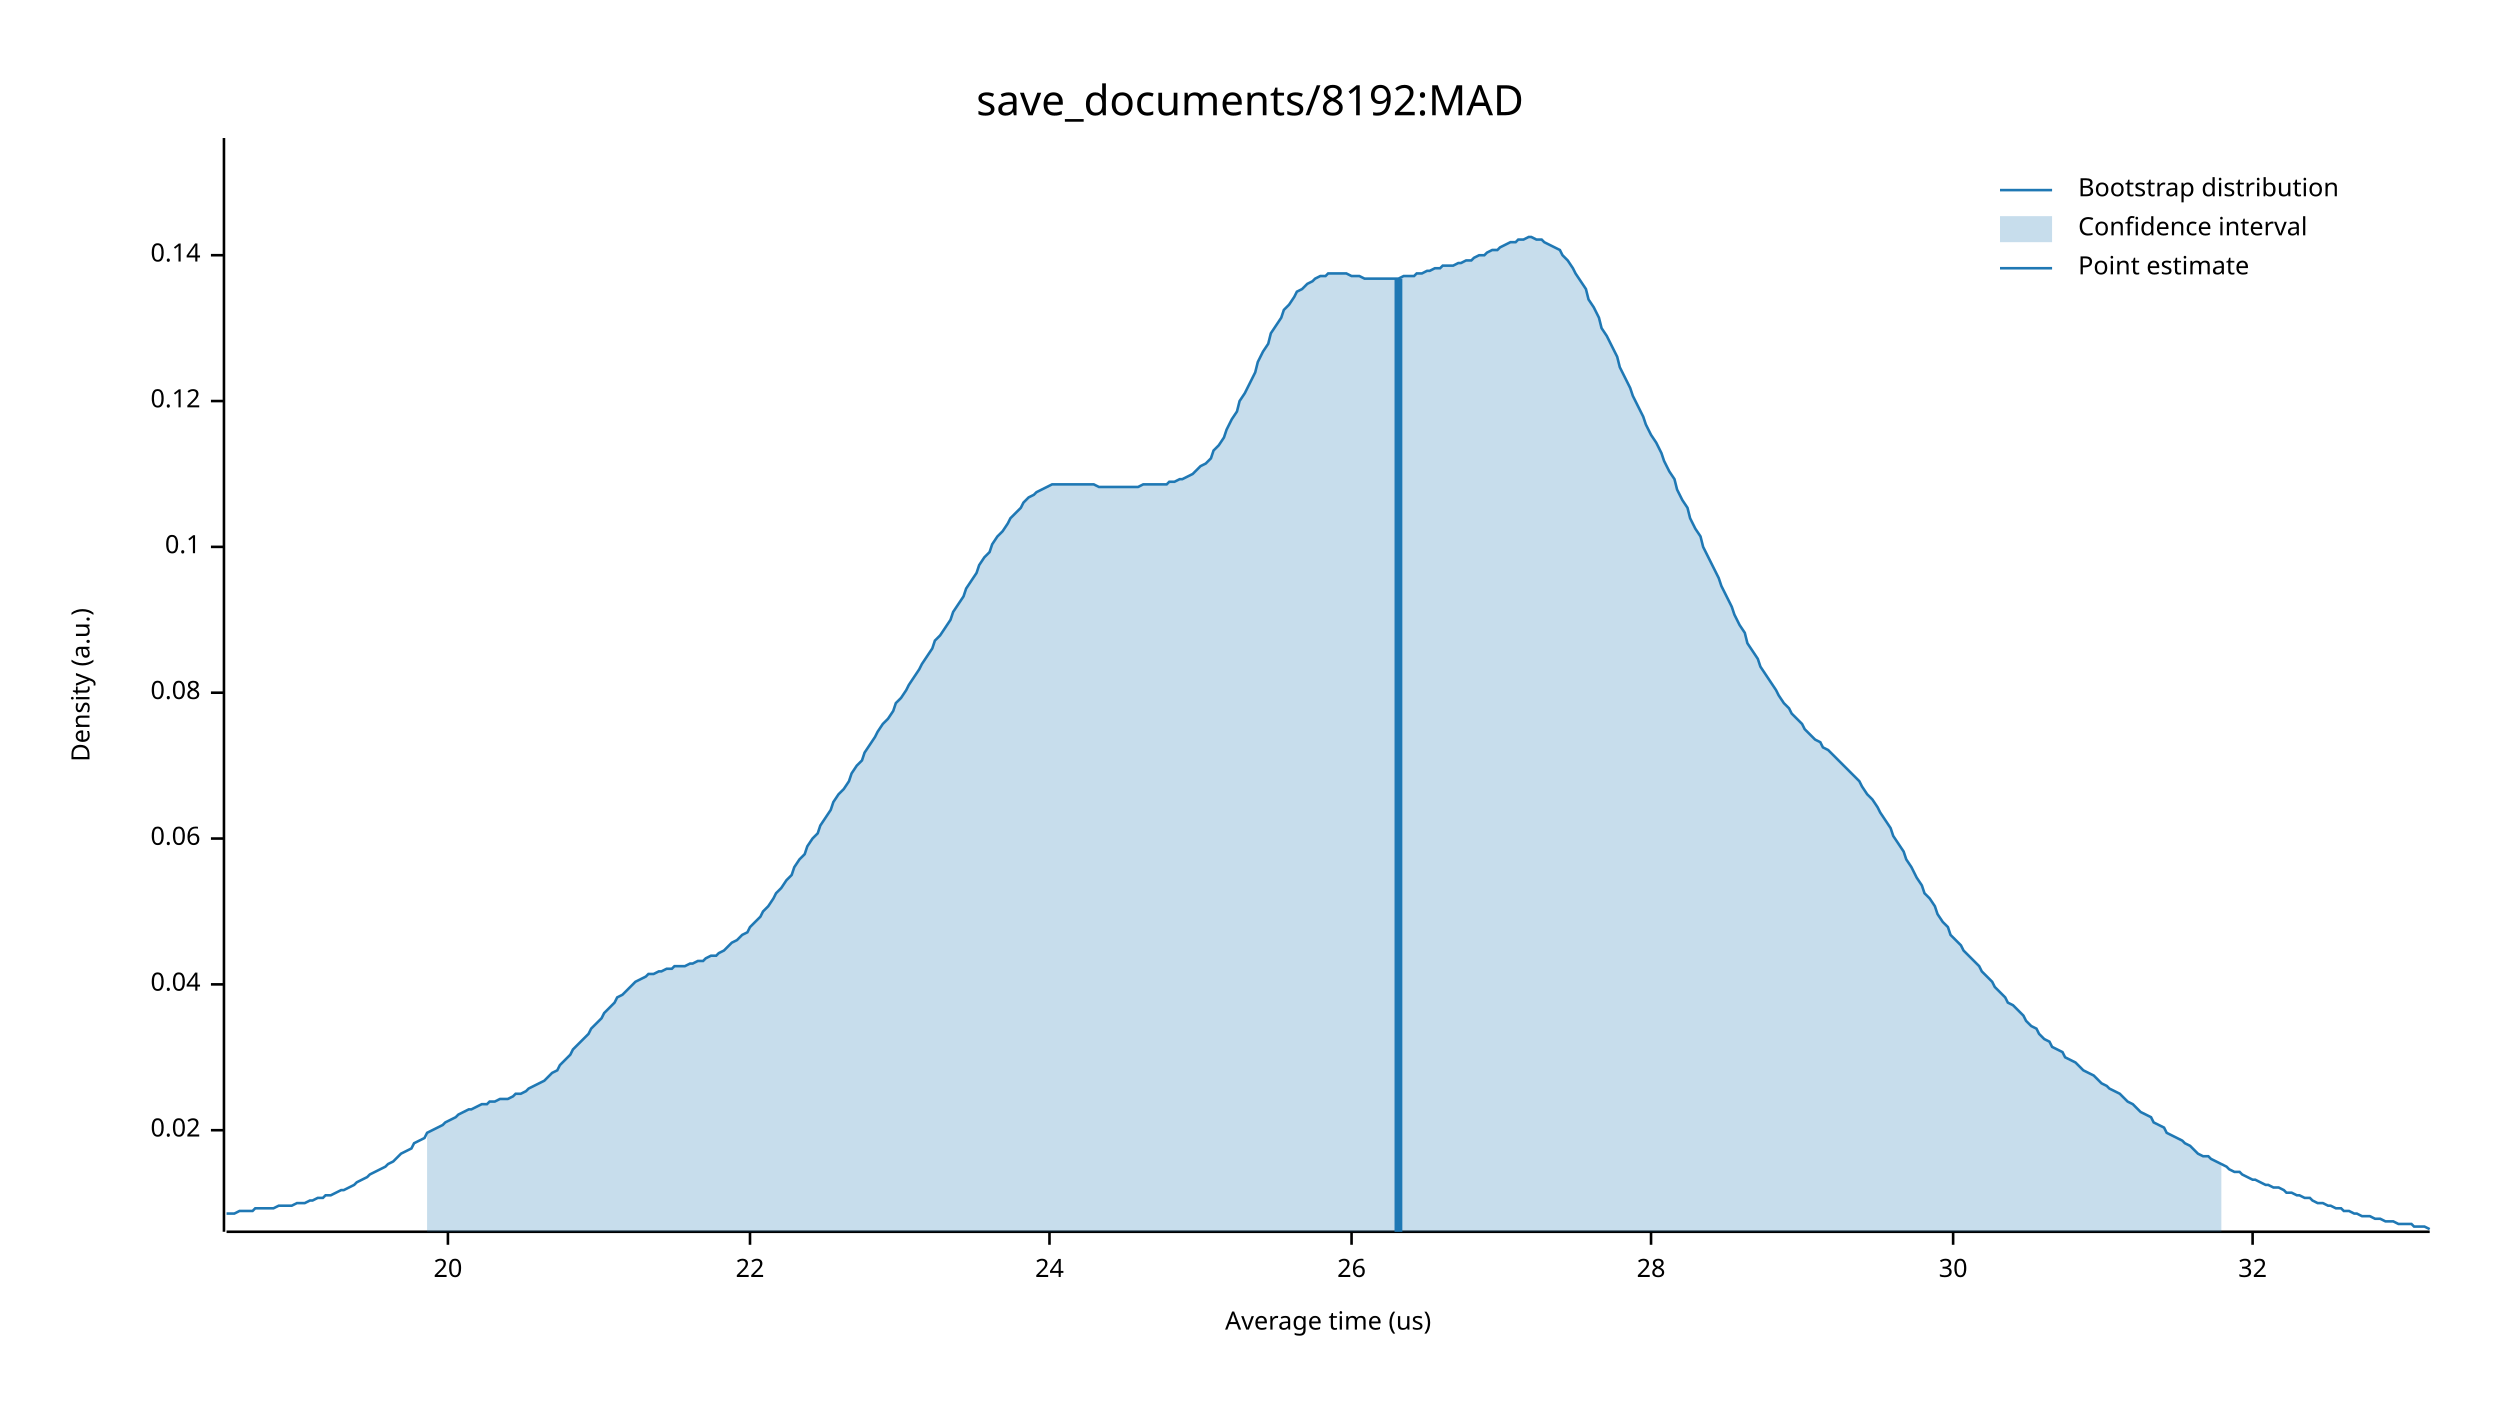
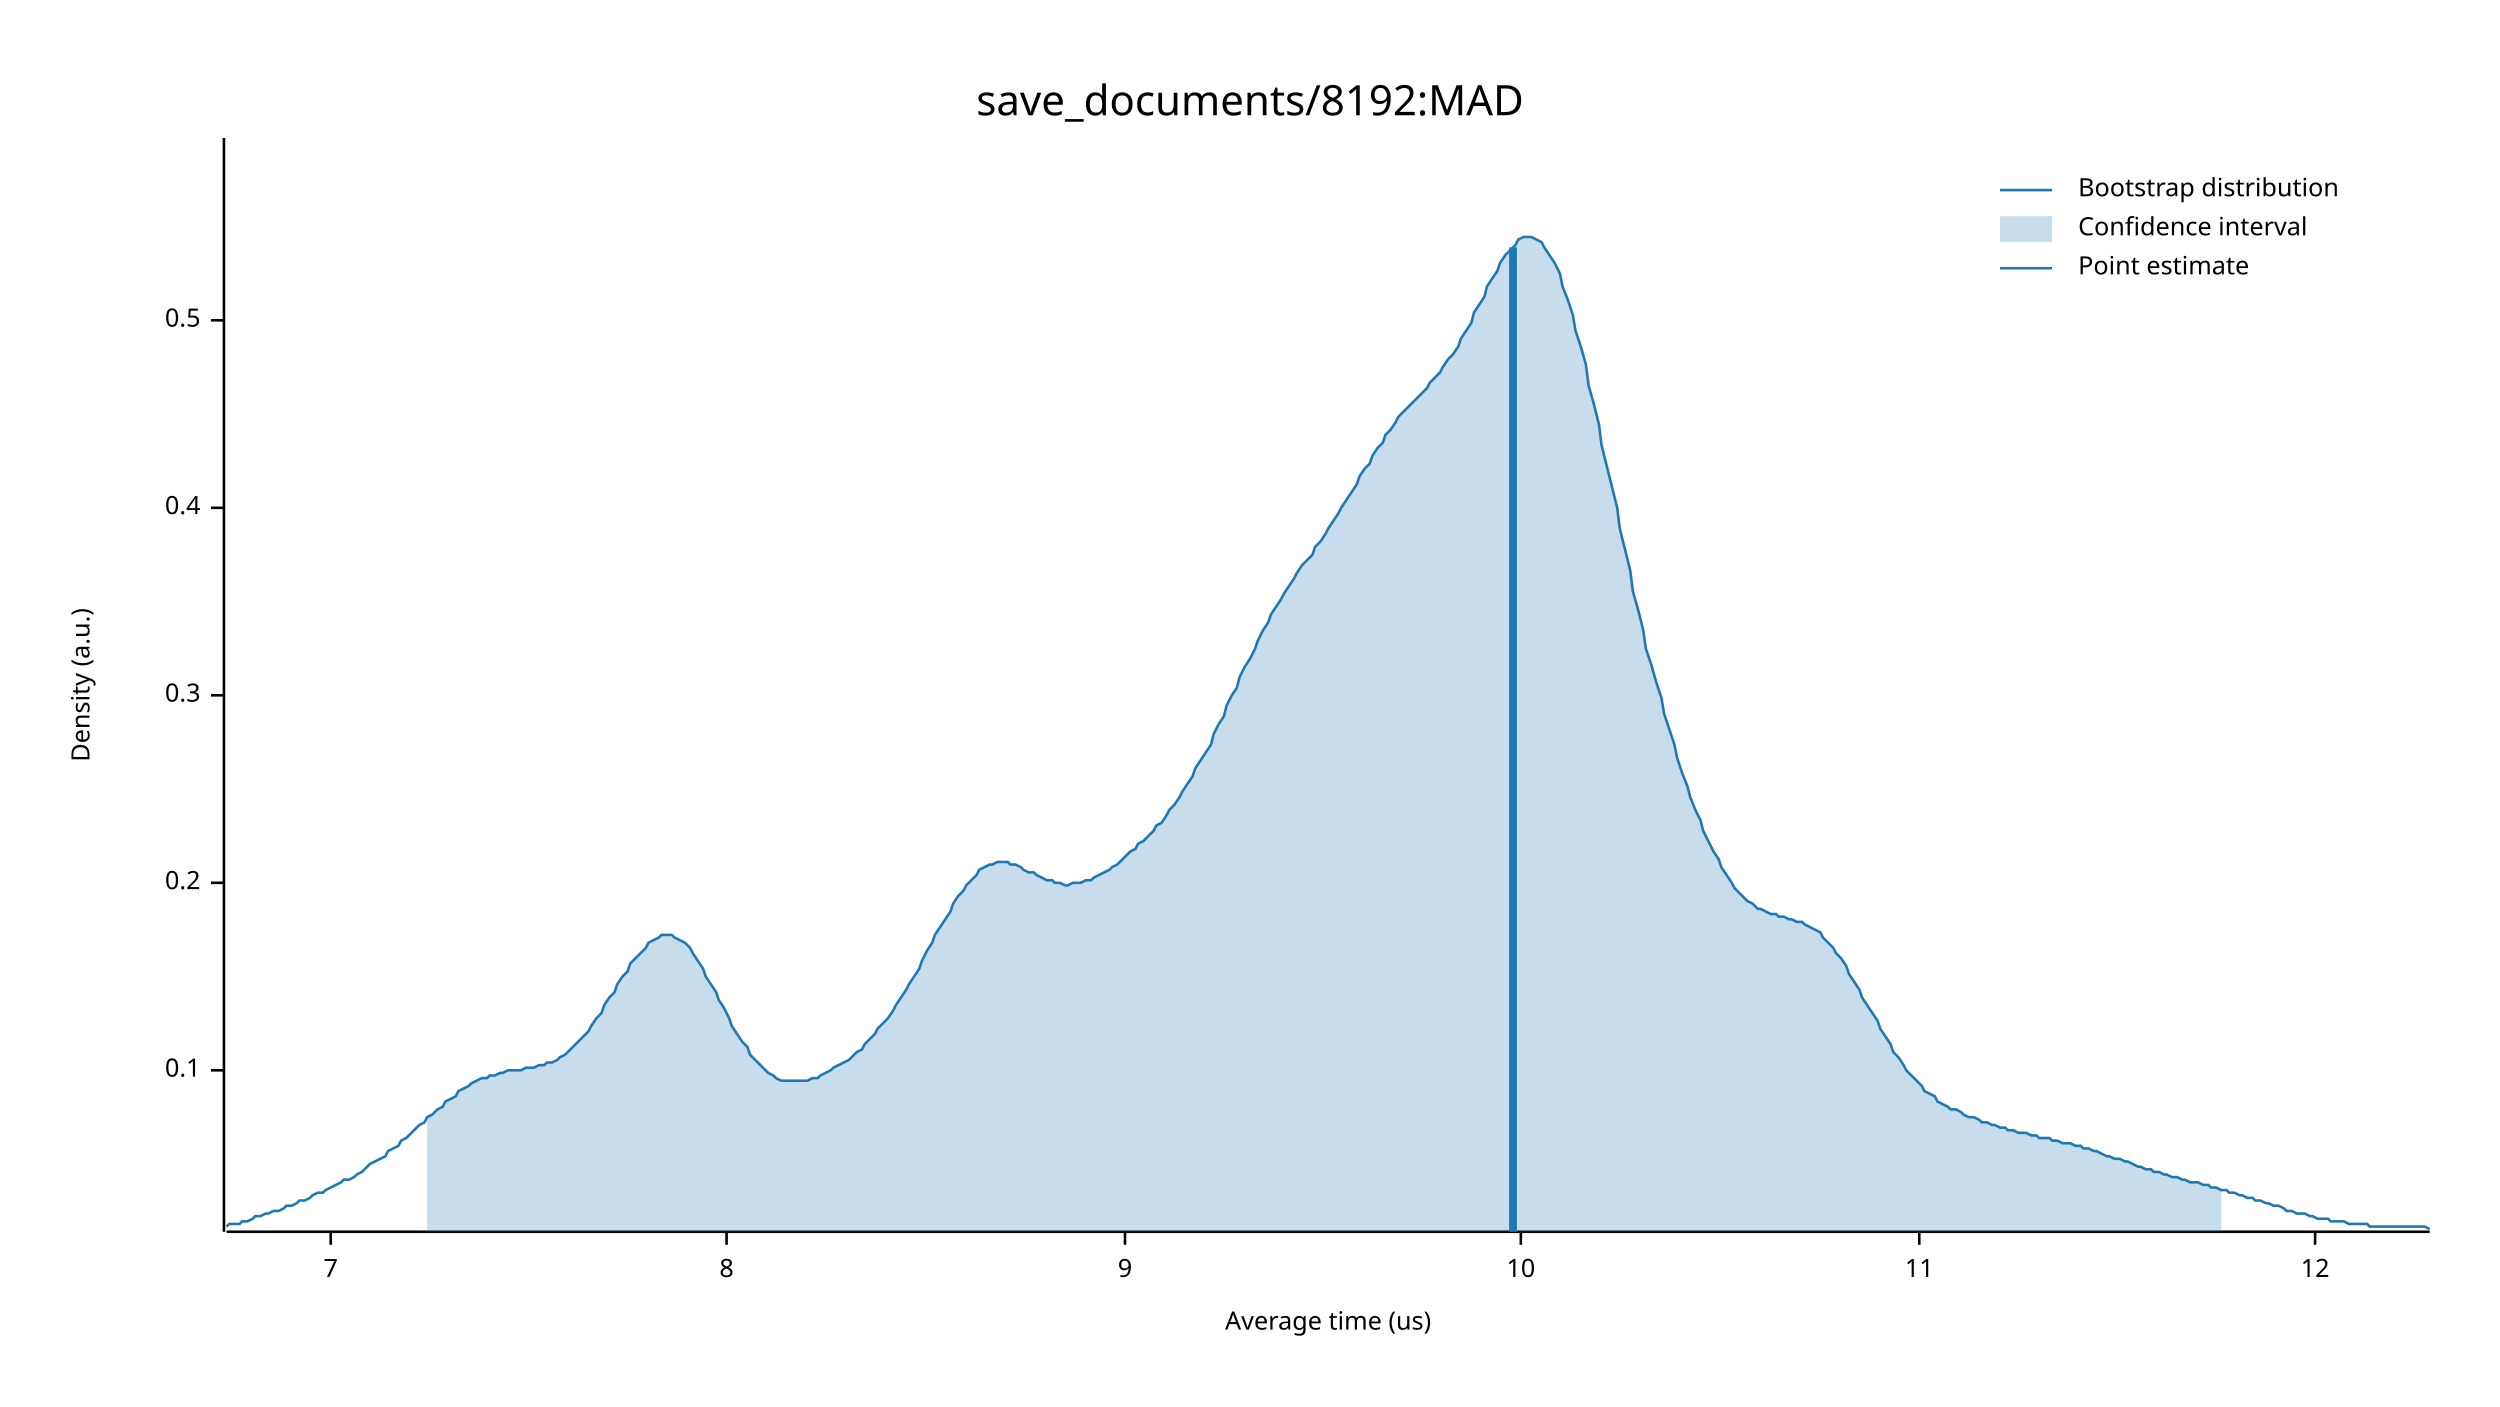
<svg xmlns="http://www.w3.org/2000/svg" width="960" height="540" viewBox="0 0 960 540">
  <text x="480" y="32" dy="0.76em" text-anchor="middle" font-family="sans-serif" font-size="16.129" opacity="1" fill="#000000">
save_documents/8192:MAD
</text>
  <text x="27" y="263" dy="0.76em" text-anchor="middle" font-family="sans-serif" font-size="9.677" opacity="1" fill="#000000" transform="rotate(270, 27, 263)">
Density (a.u.)
</text>
  <text x="510" y="513" dy="-0.5ex" text-anchor="middle" font-family="sans-serif" font-size="9.677" opacity="1" fill="#000000">
Average time (us)
</text>
  <polyline fill="none" opacity="1" stroke="#000000" stroke-width="1" points="86,53 86,473 " />
-   <text x="77" y="434" dy="0.5ex" text-anchor="end" font-family="sans-serif" font-size="9.677" opacity="1" fill="#000000">
- 0.02
- </text>
-   <polyline fill="none" opacity="1" stroke="#000000" stroke-width="1" points="81,434 86,434 " />
-   <text x="77" y="378" dy="0.5ex" text-anchor="end" font-family="sans-serif" font-size="9.677" opacity="1" fill="#000000">
- 0.04
- </text>
-   <polyline fill="none" opacity="1" stroke="#000000" stroke-width="1" points="81,378 86,378 " />
-   <text x="77" y="322" dy="0.5ex" text-anchor="end" font-family="sans-serif" font-size="9.677" opacity="1" fill="#000000">
- 0.06
- </text>
-   <polyline fill="none" opacity="1" stroke="#000000" stroke-width="1" points="81,322 86,322 " />
-   <text x="77" y="266" dy="0.5ex" text-anchor="end" font-family="sans-serif" font-size="9.677" opacity="1" fill="#000000">
- 0.08
- </text>
-   <polyline fill="none" opacity="1" stroke="#000000" stroke-width="1" points="81,266 86,266 " />
-   <text x="77" y="210" dy="0.5ex" text-anchor="end" font-family="sans-serif" font-size="9.677" opacity="1" fill="#000000">
+   <text x="77" y="411" dy="0.5ex" text-anchor="end" font-family="sans-serif" font-size="9.677" opacity="1" fill="#000000">
0.1
</text>
-   <polyline fill="none" opacity="1" stroke="#000000" stroke-width="1" points="81,210 86,210 " />
-   <text x="77" y="154" dy="0.5ex" text-anchor="end" font-family="sans-serif" font-size="9.677" opacity="1" fill="#000000">
- 0.12
+   <polyline fill="none" opacity="1" stroke="#000000" stroke-width="1" points="81,411 86,411 " />
+   <text x="77" y="339" dy="0.5ex" text-anchor="end" font-family="sans-serif" font-size="9.677" opacity="1" fill="#000000">
+ 0.2
</text>
-   <polyline fill="none" opacity="1" stroke="#000000" stroke-width="1" points="81,154 86,154 " />
-   <text x="77" y="98" dy="0.5ex" text-anchor="end" font-family="sans-serif" font-size="9.677" opacity="1" fill="#000000">
- 0.14
+   <polyline fill="none" opacity="1" stroke="#000000" stroke-width="1" points="81,339 86,339 " />
+   <text x="77" y="267" dy="0.5ex" text-anchor="end" font-family="sans-serif" font-size="9.677" opacity="1" fill="#000000">
+ 0.3
</text>
-   <polyline fill="none" opacity="1" stroke="#000000" stroke-width="1" points="81,98 86,98 " />
+   <polyline fill="none" opacity="1" stroke="#000000" stroke-width="1" points="81,267 86,267 " />
+   <text x="77" y="195" dy="0.5ex" text-anchor="end" font-family="sans-serif" font-size="9.677" opacity="1" fill="#000000">
+ 0.4
+ </text>
+   <polyline fill="none" opacity="1" stroke="#000000" stroke-width="1" points="81,195 86,195 " />
+   <text x="77" y="123" dy="0.5ex" text-anchor="end" font-family="sans-serif" font-size="9.677" opacity="1" fill="#000000">
+ 0.5
+ </text>
+   <polyline fill="none" opacity="1" stroke="#000000" stroke-width="1" points="81,123 86,123 " />
  <polyline fill="none" opacity="1" stroke="#000000" stroke-width="1" points="87,473 933,473 " />
-   <text x="172" y="483" dy="0.76em" text-anchor="middle" font-family="sans-serif" font-size="9.677" opacity="1" fill="#000000">
- 20
+   <text x="127" y="483" dy="0.76em" text-anchor="middle" font-family="sans-serif" font-size="9.677" opacity="1" fill="#000000">
+ 7
</text>
-   <polyline fill="none" opacity="1" stroke="#000000" stroke-width="1" points="172,473 172,478 " />
-   <text x="288" y="483" dy="0.76em" text-anchor="middle" font-family="sans-serif" font-size="9.677" opacity="1" fill="#000000">
- 22
+   <polyline fill="none" opacity="1" stroke="#000000" stroke-width="1" points="127,473 127,478 " />
+   <text x="279" y="483" dy="0.76em" text-anchor="middle" font-family="sans-serif" font-size="9.677" opacity="1" fill="#000000">
+ 8
</text>
-   <polyline fill="none" opacity="1" stroke="#000000" stroke-width="1" points="288,473 288,478 " />
-   <text x="403" y="483" dy="0.76em" text-anchor="middle" font-family="sans-serif" font-size="9.677" opacity="1" fill="#000000">
- 24
+   <polyline fill="none" opacity="1" stroke="#000000" stroke-width="1" points="279,473 279,478 " />
+   <text x="432" y="483" dy="0.76em" text-anchor="middle" font-family="sans-serif" font-size="9.677" opacity="1" fill="#000000">
+ 9
</text>
-   <polyline fill="none" opacity="1" stroke="#000000" stroke-width="1" points="403,473 403,478 " />
-   <text x="519" y="483" dy="0.76em" text-anchor="middle" font-family="sans-serif" font-size="9.677" opacity="1" fill="#000000">
- 26
+   <polyline fill="none" opacity="1" stroke="#000000" stroke-width="1" points="432,473 432,478 " />
+   <text x="584" y="483" dy="0.76em" text-anchor="middle" font-family="sans-serif" font-size="9.677" opacity="1" fill="#000000">
+ 10
</text>
-   <polyline fill="none" opacity="1" stroke="#000000" stroke-width="1" points="519,473 519,478 " />
-   <text x="634" y="483" dy="0.76em" text-anchor="middle" font-family="sans-serif" font-size="9.677" opacity="1" fill="#000000">
- 28
+   <polyline fill="none" opacity="1" stroke="#000000" stroke-width="1" points="584,473 584,478 " />
+   <text x="737" y="483" dy="0.76em" text-anchor="middle" font-family="sans-serif" font-size="9.677" opacity="1" fill="#000000">
+ 11
</text>
-   <polyline fill="none" opacity="1" stroke="#000000" stroke-width="1" points="634,473 634,478 " />
-   <text x="750" y="483" dy="0.76em" text-anchor="middle" font-family="sans-serif" font-size="9.677" opacity="1" fill="#000000">
- 30
+   <polyline fill="none" opacity="1" stroke="#000000" stroke-width="1" points="737,473 737,478 " />
+   <text x="889" y="483" dy="0.76em" text-anchor="middle" font-family="sans-serif" font-size="9.677" opacity="1" fill="#000000">
+ 12
</text>
-   <polyline fill="none" opacity="1" stroke="#000000" stroke-width="1" points="750,473 750,478 " />
-   <text x="865" y="483" dy="0.76em" text-anchor="middle" font-family="sans-serif" font-size="9.677" opacity="1" fill="#000000">
- 32
- </text>
-   <polyline fill="none" opacity="1" stroke="#000000" stroke-width="1" points="865,473 865,478 " />
-   <polyline fill="none" opacity="1" stroke="#1F78B4" stroke-width="1" points="87,466 88,466 90,466 92,465 93,465 95,465 97,465 98,464 100,464 102,464 103,464 105,464 107,463 109,463 110,463 112,463 114,462 115,462 117,462 119,461 120,461 122,460 124,460 125,459 127,459 129,458 131,457 132,457 134,456 136,455 137,454 139,453 141,452 142,451 144,450 146,449 148,448 149,447 151,446 153,444 154,443 156,442 158,441 159,439 161,438 163,437 164,435 166,434 168,433 170,432 171,431 173,430 175,429 176,428 178,427 180,426 181,426 183,425 185,424 187,424 188,423 190,423 192,422 193,422 195,422 197,421 198,420 200,420 202,419 203,418 205,417 207,416 209,415 210,414 212,412 214,411 215,409 217,407 219,405 220,403 222,401 224,399 226,397 227,395 229,393 231,391 232,389 234,387 236,385 237,383 239,382 241,380 242,379 244,377 246,376 248,375 249,374 251,374 253,373 254,373 256,372 258,372 259,371 261,371 263,371 265,370 266,370 268,369 270,369 271,368 273,367 275,367 276,366 278,365 280,363 281,362 283,361 285,359 287,358 288,356 290,354 292,352 293,350 295,348 297,345 298,343 300,341 302,338 304,336 305,333 307,330 309,328 310,325 312,322 314,320 315,317 317,314 319,311 320,308 322,305 324,303 326,300 327,297 329,294 331,292 332,289 334,286 336,283 337,281 339,278 341,276 343,273 344,270 346,268 348,265 349,263 351,260 353,257 354,255 356,252 358,249 359,246 361,244 363,241 365,238 366,235 368,232 370,229 371,226 373,223 375,220 376,217 378,214 380,212 381,209 383,206 385,204 387,201 388,199 390,197 392,195 393,193 395,191 397,190 398,189 400,188 402,187 404,186 405,186 407,186 409,186 410,186 412,186 414,186 415,186 417,186 419,186 420,186 422,187 424,187 426,187 427,187 429,187 431,187 432,187 434,187 436,187 437,187 439,186 441,186 443,186 444,186 446,186 448,186 449,185 451,185 453,184 454,184 456,183 458,182 459,181 461,179 463,178 465,176 466,173 468,171 470,168 471,165 473,161 475,158 476,154 478,151 480,147 482,143 483,139 485,135 487,132 488,128 490,125 492,122 493,119 495,117 497,114 498,112 500,111 502,109 504,108 505,107 507,106 509,106 510,105 512,105 514,105 515,105 517,105 519,106 521,106 522,106 524,107 526,107 527,107 529,107 531,107 532,107 534,107 536,107 537,107 539,106 541,106 543,106 544,105 546,105 548,104 549,104 551,103 553,103 554,102 556,102 558,102 560,101 561,101 563,100 565,100 566,99 568,98 570,98 571,97 573,96 575,96 576,95 578,94 580,93 582,93 583,92 585,92 587,91 588,91 590,92 592,92 593,93 595,94 597,95 599,96 600,98 602,100 604,103 605,105 607,108 609,111 610,115 612,118 614,122 615,126 617,129 619,133 621,137 622,141 624,145 626,149 627,152 629,156 631,160 632,163 634,167 636,170 638,174 639,177 641,181 643,184 644,188 646,192 648,195 649,199 651,203 653,206 654,210 656,214 658,218 660,222 661,225 663,229 665,233 666,236 668,240 670,243 671,247 673,250 675,253 676,256 678,259 680,262 682,265 683,267 685,270 687,272 688,274 690,276 692,278 693,280 695,282 697,284 699,285 700,287 702,288 704,290 705,291 707,293 709,295 710,296 712,298 714,300 715,302 717,305 719,307 721,310 722,312 724,315 726,318 727,321 729,324 731,327 732,330 734,333 736,337 738,340 739,343 741,345 743,348 744,351 746,354 748,356 749,359 751,361 753,363 754,365 756,367 758,369 760,371 761,373 763,375 765,377 766,379 768,381 770,383 771,385 773,386 775,388 777,390 778,392 780,394 782,395 783,397 785,399 787,400 788,402 790,403 792,404 793,406 795,407 797,408 799,410 800,411 802,412 804,413 805,414 807,416 809,417 810,418 812,419 814,420 816,422 817,423 819,424 821,426 822,427 824,428 826,429 827,431 829,432 831,433 832,435 834,436 836,437 838,438 839,439 841,440 843,442 844,443 846,444 848,444 849,445 851,446 853,447 855,448 856,449 858,450 860,450 861,451 863,452 865,453 866,453 868,454 870,455 871,455 873,456 875,456 877,457 878,458 880,458 882,459 883,459 885,460 887,460 888,461 890,462 892,462 894,463 895,463 897,464 899,464 900,465 902,465 904,466 905,466 907,467 909,467 910,467 912,468 914,468 916,469 917,469 919,469 921,470 922,470 924,470 926,470 927,471 929,471 931,471 933,472 " />
-   <polygon opacity="0.25" fill="#1F78B4" points="164,435 166,434 168,433 170,432 171,431 173,430 175,429 176,428 178,427 180,426 181,426 183,425 185,424 187,424 188,423 190,423 192,422 193,422 195,422 197,421 198,420 200,420 202,419 203,418 205,417 207,416 209,415 210,414 212,412 214,411 215,409 217,407 219,405 220,403 222,401 224,399 226,397 227,395 229,393 231,391 232,389 234,387 236,385 237,383 239,382 241,380 242,379 244,377 246,376 248,375 249,374 251,374 253,373 254,373 256,372 258,372 259,371 261,371 263,371 265,370 266,370 268,369 270,369 271,368 273,367 275,367 276,366 278,365 280,363 281,362 283,361 285,359 287,358 288,356 290,354 292,352 293,350 295,348 297,345 298,343 300,341 302,338 304,336 305,333 307,330 309,328 310,325 312,322 314,320 315,317 317,314 319,311 320,308 322,305 324,303 326,300 327,297 329,294 331,292 332,289 334,286 336,283 337,281 339,278 341,276 343,273 344,270 346,268 348,265 349,263 351,260 353,257 354,255 356,252 358,249 359,246 361,244 363,241 365,238 366,235 368,232 370,229 371,226 373,223 375,220 376,217 378,214 380,212 381,209 383,206 385,204 387,201 388,199 390,197 392,195 393,193 395,191 397,190 398,189 400,188 402,187 404,186 405,186 407,186 409,186 410,186 412,186 414,186 415,186 417,186 419,186 420,186 422,187 424,187 426,187 427,187 429,187 431,187 432,187 434,187 436,187 437,187 439,186 441,186 443,186 444,186 446,186 448,186 449,185 451,185 453,184 454,184 456,183 458,182 459,181 461,179 463,178 465,176 466,173 468,171 470,168 471,165 473,161 475,158 476,154 478,151 480,147 482,143 483,139 485,135 487,132 488,128 490,125 492,122 493,119 495,117 497,114 498,112 500,111 502,109 504,108 505,107 507,106 509,106 510,105 512,105 514,105 515,105 517,105 519,106 521,106 522,106 524,107 526,107 527,107 529,107 531,107 532,107 534,107 536,107 537,107 539,106 541,106 543,106 544,105 546,105 548,104 549,104 551,103 553,103 554,102 556,102 558,102 560,101 561,101 563,100 565,100 566,99 568,98 570,98 571,97 573,96 575,96 576,95 578,94 580,93 582,93 583,92 585,92 587,91 588,91 590,92 592,92 593,93 595,94 597,95 599,96 600,98 602,100 604,103 605,105 607,108 609,111 610,115 612,118 614,122 615,126 617,129 619,133 621,137 622,141 624,145 626,149 627,152 629,156 631,160 632,163 634,167 636,170 638,174 639,177 641,181 643,184 644,188 646,192 648,195 649,199 651,203 653,206 654,210 656,214 658,218 660,222 661,225 663,229 665,233 666,236 668,240 670,243 671,247 673,250 675,253 676,256 678,259 680,262 682,265 683,267 685,270 687,272 688,274 690,276 692,278 693,280 695,282 697,284 699,285 700,287 702,288 704,290 705,291 707,293 709,295 710,296 712,298 714,300 715,302 717,305 719,307 721,310 722,312 724,315 726,318 727,321 729,324 731,327 732,330 734,333 736,337 738,340 739,343 741,345 743,348 744,351 746,354 748,356 749,359 751,361 753,363 754,365 756,367 758,369 760,371 761,373 763,375 765,377 766,379 768,381 770,383 771,385 773,386 775,388 777,390 778,392 780,394 782,395 783,397 785,399 787,400 788,402 790,403 792,404 793,406 795,407 797,408 799,410 800,411 802,412 804,413 805,414 807,416 809,417 810,418 812,419 814,420 816,422 817,423 819,424 821,426 822,427 824,428 826,429 827,431 829,432 831,433 832,435 834,436 836,437 838,438 839,439 841,440 843,442 844,443 846,444 848,444 849,445 851,446 853,447 853,473 164,473 " />
-   <polyline fill="none" opacity="1" stroke="#1F78B4" stroke-width="3" points="537,473 537,107 " />
+   <polyline fill="none" opacity="1" stroke="#000000" stroke-width="1" points="889,473 889,478 " />
+   <polyline fill="none" opacity="1" stroke="#1F78B4" stroke-width="1" points="87,471 88,470 90,470 92,470 93,469 95,469 97,468 98,467 100,467 102,466 103,466 105,465 107,465 109,464 110,463 112,463 114,462 115,461 117,461 119,460 120,459 122,458 124,458 125,457 127,456 129,455 131,454 132,453 134,453 136,452 137,451 139,450 141,448 142,447 144,446 146,445 148,444 149,442 151,441 153,440 154,438 156,437 158,435 159,434 161,432 163,431 164,429 166,428 168,426 170,425 171,423 173,422 175,421 176,419 178,418 180,417 181,416 183,415 185,414 187,414 188,413 190,413 192,412 193,412 195,411 197,411 198,411 200,411 202,410 203,410 205,410 207,409 209,409 210,408 212,408 214,407 215,406 217,405 219,403 220,402 222,400 224,398 226,396 227,394 229,391 231,389 232,386 234,383 236,381 237,378 239,375 241,373 242,370 244,368 246,366 248,364 249,362 251,361 253,360 254,359 256,359 258,359 259,360 261,361 263,362 265,364 266,366 268,369 270,372 271,375 273,378 275,381 276,384 278,387 280,391 281,394 283,397 285,400 287,402 288,405 290,407 292,409 293,410 295,412 297,413 298,414 300,415 302,415 304,415 305,415 307,415 309,415 310,415 312,414 314,414 315,413 317,412 319,411 320,410 322,409 324,408 326,407 327,406 329,404 331,403 332,401 334,399 336,397 337,395 339,393 341,391 343,388 344,386 346,383 348,380 349,378 351,375 353,372 354,369 356,365 358,362 359,359 361,356 363,353 365,350 366,347 368,344 370,342 371,340 373,338 375,336 376,334 378,333 380,332 381,332 383,331 385,331 387,331 388,332 390,332 392,333 393,334 395,335 397,335 398,336 400,337 402,338 404,338 405,339 407,339 409,340 410,340 412,339 414,339 415,339 417,338 419,338 420,337 422,336 424,335 426,334 427,333 429,332 431,330 432,329 434,327 436,326 437,324 439,323 441,321 443,319 444,317 446,316 448,313 449,311 451,309 453,306 454,304 456,301 458,298 459,295 461,292 463,289 465,286 466,282 468,278 470,275 471,271 473,267 475,264 476,260 478,256 480,253 482,249 483,246 485,242 487,239 488,236 490,233 492,230 493,228 495,225 497,222 498,220 500,217 502,215 504,213 505,210 507,208 509,205 510,203 512,200 514,197 515,195 517,192 519,189 521,186 522,183 524,180 526,178 527,175 529,172 531,170 532,167 534,165 536,162 537,160 539,158 541,156 543,154 544,153 546,151 548,149 549,147 551,145 553,143 554,141 556,138 558,136 560,133 561,130 563,127 565,124 566,120 568,117 570,114 571,110 573,107 575,104 576,101 578,98 580,96 582,94 583,92 585,91 587,91 588,91 590,92 592,93 593,95 595,98 597,101 599,105 600,110 602,115 604,121 605,127 607,133 609,140 610,148 612,155 614,163 615,171 617,179 619,187 621,195 622,203 624,211 626,219 627,227 629,234 631,242 632,249 634,255 636,262 638,268 639,274 641,280 643,286 644,291 646,297 648,302 649,306 651,311 653,315 654,319 656,323 658,327 660,330 661,333 663,336 665,339 666,341 668,343 670,345 671,346 673,347 675,349 676,349 678,350 680,351 682,351 683,352 685,352 687,353 688,353 690,354 692,354 693,355 695,356 697,357 699,358 700,360 702,362 704,364 705,366 707,368 709,371 710,374 712,377 714,380 715,383 717,386 719,389 721,392 722,395 724,398 726,401 727,404 729,406 731,409 732,411 734,413 736,415 738,417 739,419 741,420 743,421 744,423 746,424 748,425 749,426 751,426 753,427 754,428 756,429 758,429 760,430 761,431 763,431 765,432 766,432 768,433 770,433 771,434 773,434 775,435 777,435 778,435 780,436 782,436 783,437 785,437 787,437 788,438 790,438 792,439 793,439 795,439 797,440 799,440 800,441 802,441 804,442 805,442 807,443 809,444 810,444 812,445 814,445 816,446 817,446 819,447 821,448 822,448 824,449 826,449 827,450 829,450 831,451 832,451 834,452 836,452 838,453 839,453 841,454 843,454 844,454 846,455 848,455 849,456 851,456 853,457 855,457 856,458 858,458 860,459 861,459 863,460 865,460 866,461 868,461 870,462 871,462 873,463 875,463 877,464 878,465 880,465 882,466 883,466 885,466 887,467 888,467 890,468 892,468 894,468 895,469 897,469 899,469 900,469 902,470 904,470 905,470 907,470 909,470 910,471 912,471 914,471 916,471 917,471 919,471 921,471 922,471 924,471 926,471 927,471 929,471 931,471 933,472 " />
+   <polygon opacity="0.25" fill="#1F78B4" points="164,429 166,428 168,426 170,425 171,423 173,422 175,421 176,419 178,418 180,417 181,416 183,415 185,414 187,414 188,413 190,413 192,412 193,412 195,411 197,411 198,411 200,411 202,410 203,410 205,410 207,409 209,409 210,408 212,408 214,407 215,406 217,405 219,403 220,402 222,400 224,398 226,396 227,394 229,391 231,389 232,386 234,383 236,381 237,378 239,375 241,373 242,370 244,368 246,366 248,364 249,362 251,361 253,360 254,359 256,359 258,359 259,360 261,361 263,362 265,364 266,366 268,369 270,372 271,375 273,378 275,381 276,384 278,387 280,391 281,394 283,397 285,400 287,402 288,405 290,407 292,409 293,410 295,412 297,413 298,414 300,415 302,415 304,415 305,415 307,415 309,415 310,415 312,414 314,414 315,413 317,412 319,411 320,410 322,409 324,408 326,407 327,406 329,404 331,403 332,401 334,399 336,397 337,395 339,393 341,391 343,388 344,386 346,383 348,380 349,378 351,375 353,372 354,369 356,365 358,362 359,359 361,356 363,353 365,350 366,347 368,344 370,342 371,340 373,338 375,336 376,334 378,333 380,332 381,332 383,331 385,331 387,331 388,332 390,332 392,333 393,334 395,335 397,335 398,336 400,337 402,338 404,338 405,339 407,339 409,340 410,340 412,339 414,339 415,339 417,338 419,338 420,337 422,336 424,335 426,334 427,333 429,332 431,330 432,329 434,327 436,326 437,324 439,323 441,321 443,319 444,317 446,316 448,313 449,311 451,309 453,306 454,304 456,301 458,298 459,295 461,292 463,289 465,286 466,282 468,278 470,275 471,271 473,267 475,264 476,260 478,256 480,253 482,249 483,246 485,242 487,239 488,236 490,233 492,230 493,228 495,225 497,222 498,220 500,217 502,215 504,213 505,210 507,208 509,205 510,203 512,200 514,197 515,195 517,192 519,189 521,186 522,183 524,180 526,178 527,175 529,172 531,170 532,167 534,165 536,162 537,160 539,158 541,156 543,154 544,153 546,151 548,149 549,147 551,145 553,143 554,141 556,138 558,136 560,133 561,130 563,127 565,124 566,120 568,117 570,114 571,110 573,107 575,104 576,101 578,98 580,96 582,94 583,92 585,91 587,91 588,91 590,92 592,93 593,95 595,98 597,101 599,105 600,110 602,115 604,121 605,127 607,133 609,140 610,148 612,155 614,163 615,171 617,179 619,187 621,195 622,203 624,211 626,219 627,227 629,234 631,242 632,249 634,255 636,262 638,268 639,274 641,280 643,286 644,291 646,297 648,302 649,306 651,311 653,315 654,319 656,323 658,327 660,330 661,333 663,336 665,339 666,341 668,343 670,345 671,346 673,347 675,349 676,349 678,350 680,351 682,351 683,352 685,352 687,353 688,353 690,354 692,354 693,355 695,356 697,357 699,358 700,360 702,362 704,364 705,366 707,368 709,371 710,374 712,377 714,380 715,383 717,386 719,389 721,392 722,395 724,398 726,401 727,404 729,406 731,409 732,411 734,413 736,415 738,417 739,419 741,420 743,421 744,423 746,424 748,425 749,426 751,426 753,427 754,428 756,429 758,429 760,430 761,431 763,431 765,432 766,432 768,433 770,433 771,434 773,434 775,435 777,435 778,435 780,436 782,436 783,437 785,437 787,437 788,438 790,438 792,439 793,439 795,439 797,440 799,440 800,441 802,441 804,442 805,442 807,443 809,444 810,444 812,445 814,445 816,446 817,446 819,447 821,448 822,448 824,449 826,449 827,450 829,450 831,451 832,451 834,452 836,452 838,453 839,453 841,454 843,454 844,454 846,455 848,455 849,456 851,456 853,457 853,473 164,473 " />
+   <polyline fill="none" opacity="1" stroke="#1F78B4" stroke-width="3" points="581,473 581,95 " />
  <text x="798" y="68" dy="0.76em" text-anchor="start" font-family="sans-serif" font-size="9.677" opacity="1" fill="#000000">
Bootstrap distribution
</text>
  <text x="798" y="83" dy="0.76em" text-anchor="start" font-family="sans-serif" font-size="9.677" opacity="1" fill="#000000">
Confidence interval
</text>
  <text x="798" y="98" dy="0.76em" text-anchor="start" font-family="sans-serif" font-size="9.677" opacity="1" fill="#000000">
Point estimate
</text>
  <polyline fill="none" opacity="1" stroke="#1F78B4" stroke-width="1" points="768,73 788,73 " />
  <rect x="768" y="83" width="20" height="10" opacity="0.25" fill="#1F78B4" stroke="none" />
  <polyline fill="none" opacity="1" stroke="#1F78B4" stroke-width="1" points="768,103 788,103 " />
</svg>
